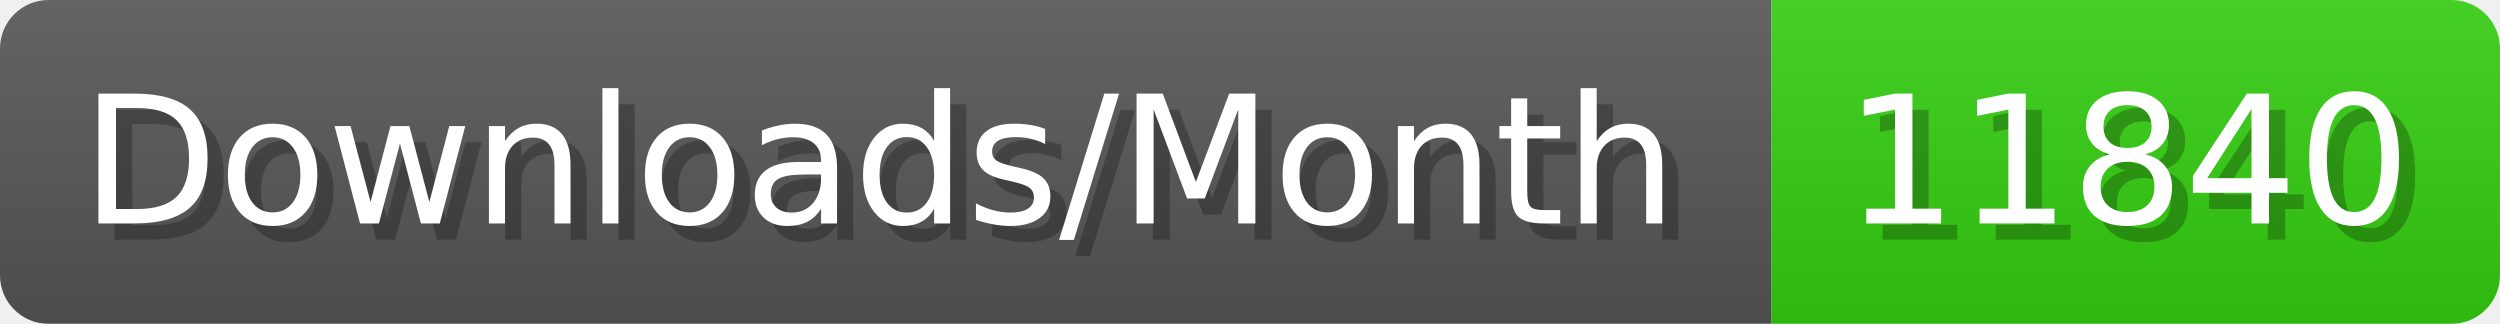
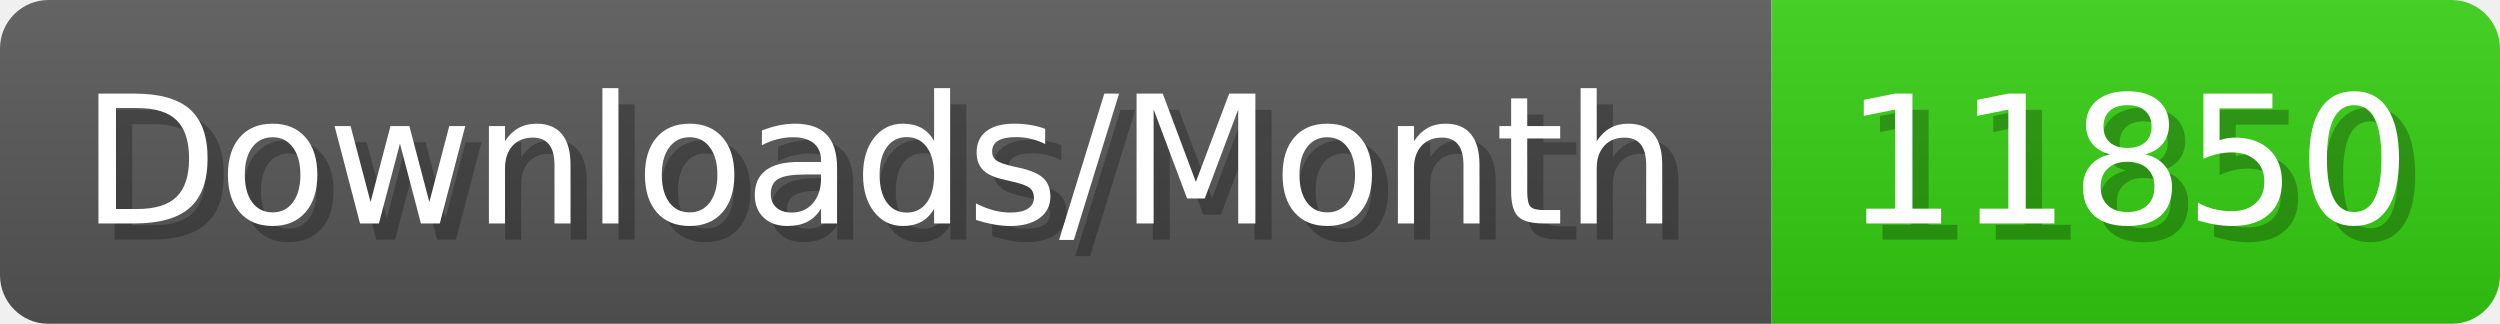
- <svg xmlns="http://www.w3.org/2000/svg" width="154.4" height="20" viewBox="0 0 1544 200" role="img" aria-label="Downloads/Month: 11840">
+ <svg xmlns="http://www.w3.org/2000/svg" width="154.4" height="20" viewBox="0 0 1544 200" role="img" aria-label="Downloads/Month: 11850">
  <linearGradient id="YlXUI" x2="0" y2="100%">
    <stop offset="0" stop-opacity=".1" stop-color="#EEE" />
    <stop offset="1" stop-opacity=".1" />
  </linearGradient>
  <mask id="JHhop">
    <rect width="1544" height="200" rx="30" fill="#FFF" />
  </mask>
  <g mask="url(#JHhop)">
    <rect width="1094" height="200" fill="#555" />
    <rect width="450" height="200" fill="#3C1" x="1094" />
    <rect width="1544" height="200" fill="url(#YlXUI)" />
  </g>
  <g aria-hidden="true" fill="#fff" text-anchor="start" font-family="Verdana,DejaVu Sans,sans-serif" font-size="110">
    <text x="60" y="148" textLength="994" fill="#000" opacity="0.25">Downloads/Month</text>
    <text x="50" y="138" textLength="994">Downloads/Month</text>
-     <text x="1149" y="148" textLength="350" fill="#000" opacity="0.25">11840</text>
-     <text x="1139" y="138" textLength="350">11840</text>
+     <text x="1149" y="148" textLength="350" fill="#000" opacity="0.25">11850</text>
+     <text x="1139" y="138" textLength="350">11850</text>
  </g>
</svg>
